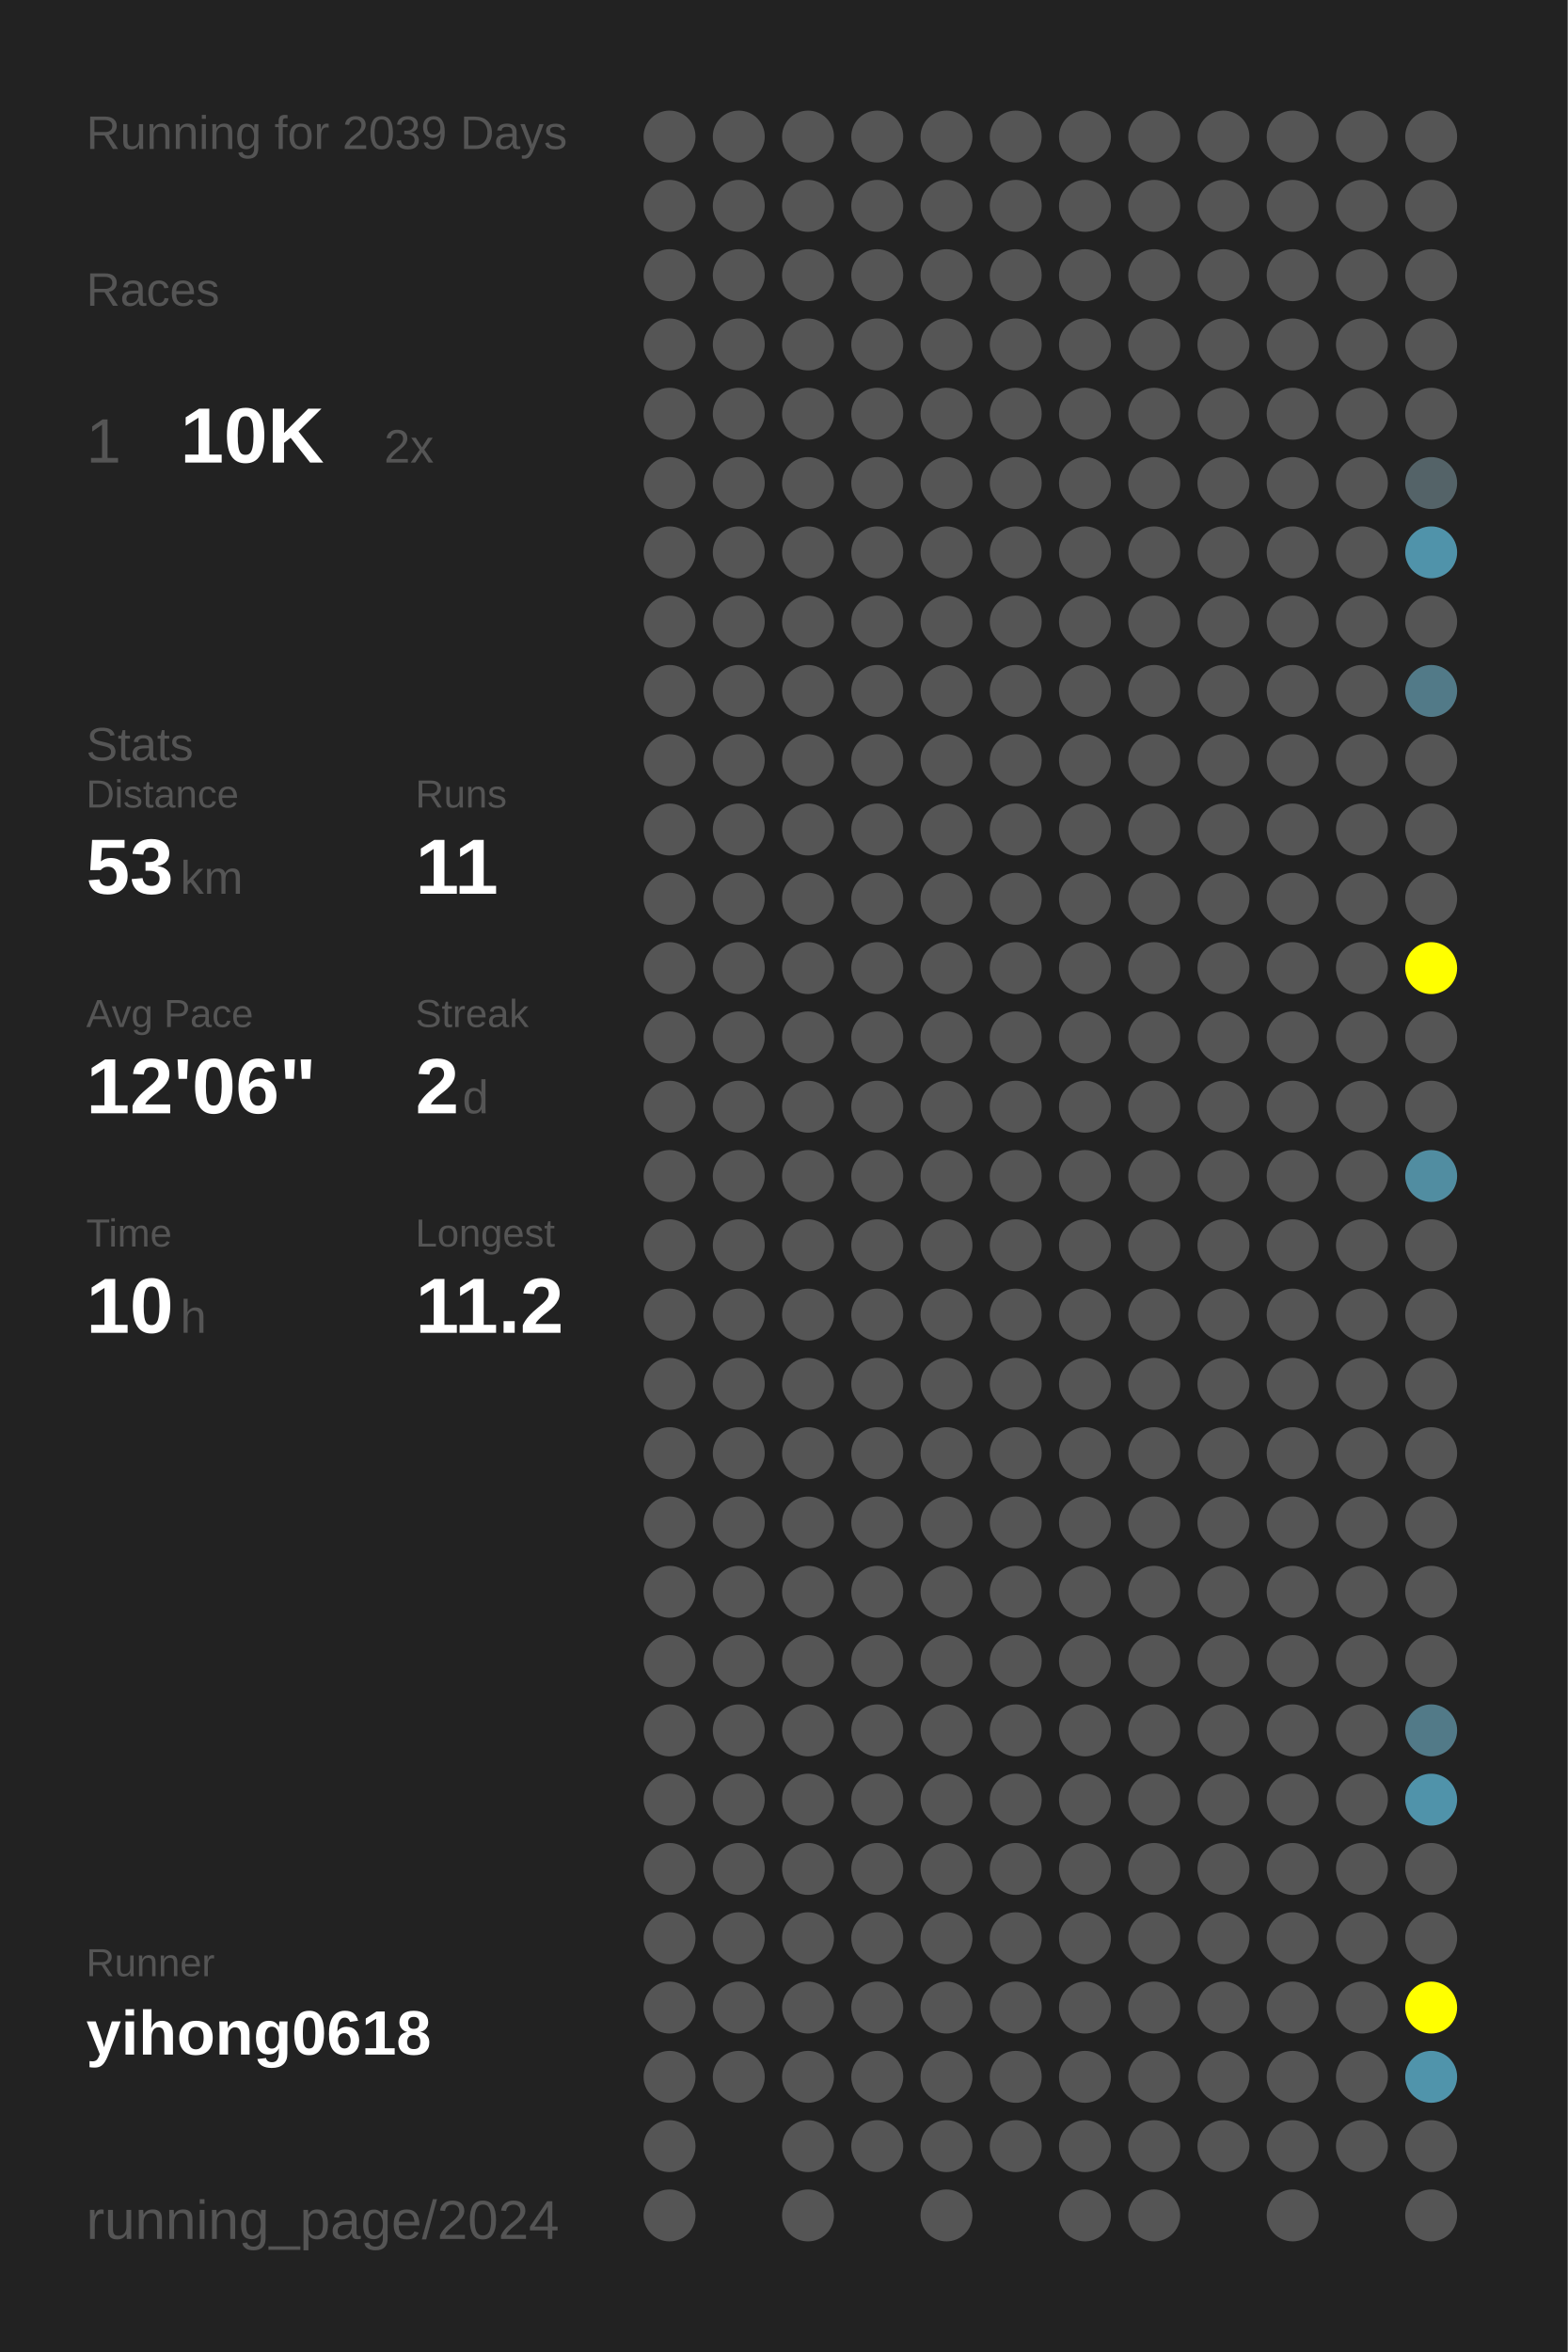
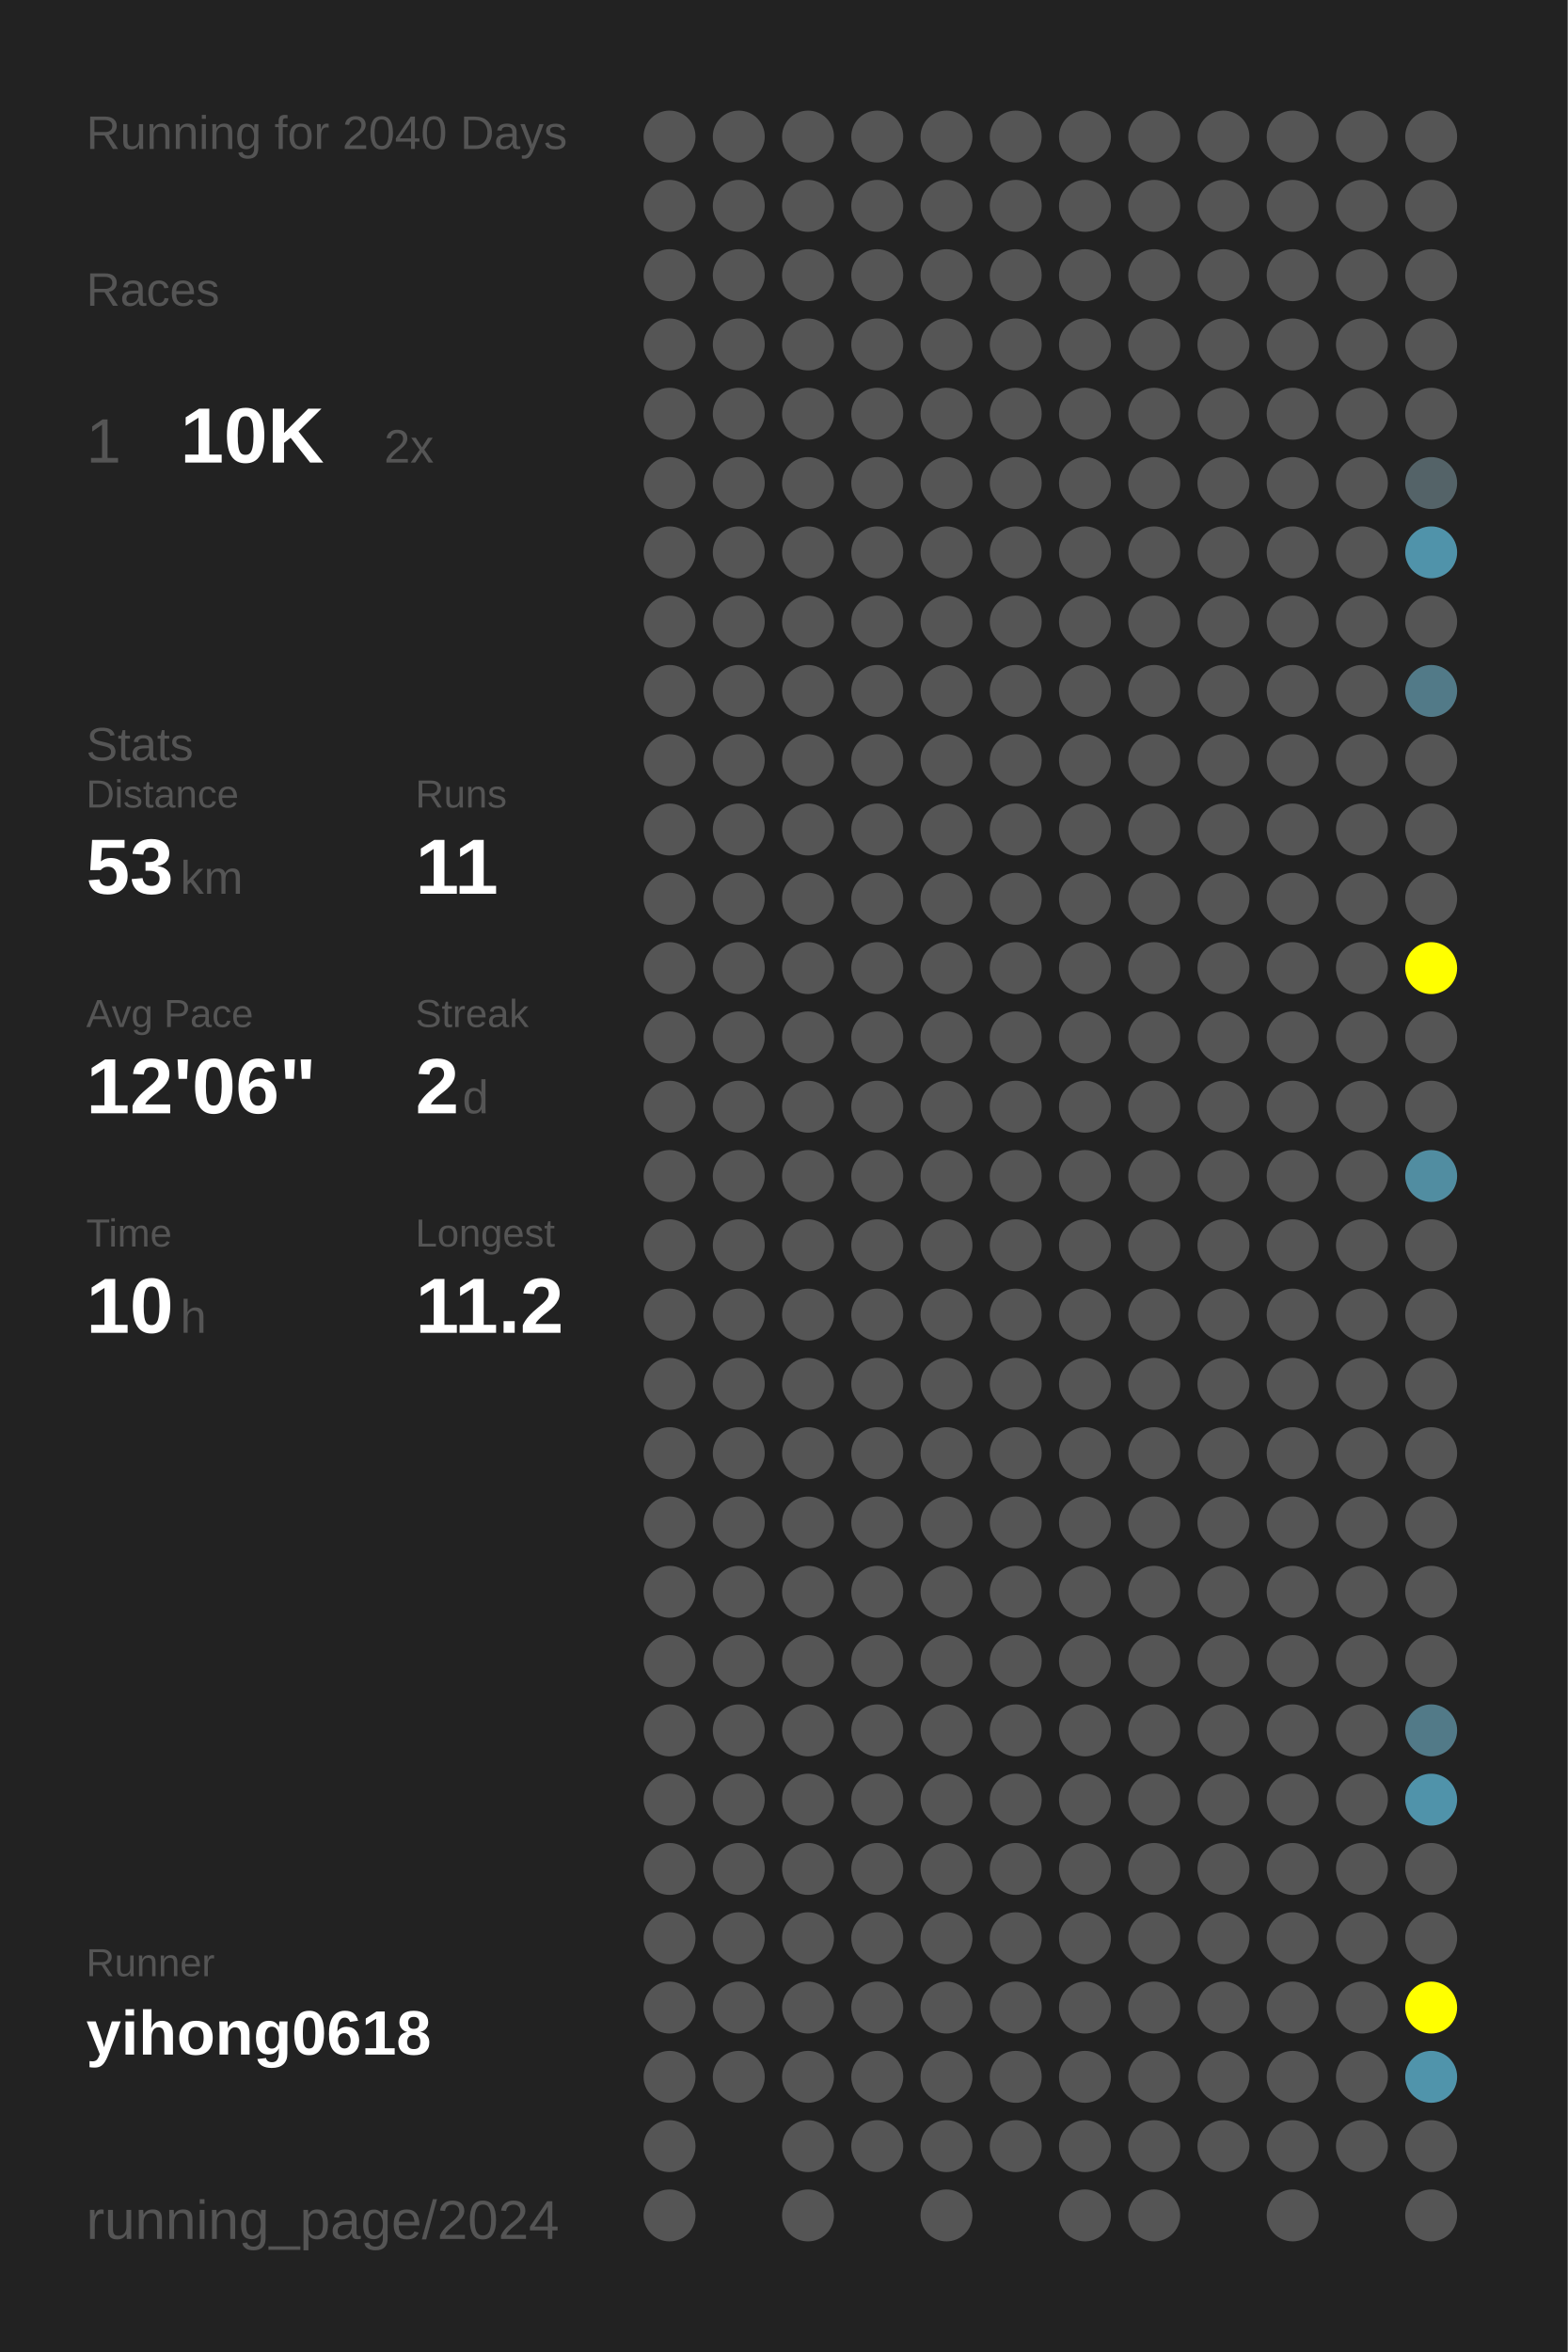
<svg xmlns="http://www.w3.org/2000/svg" baseProfile="full" height="300mm" version="1.1" viewBox="0,0,200,300" width="200mm">
  <defs />
  <rect fill="#222222" height="300" width="200" x="0" y="0" />
-   <text fill="#555555" style="font-size:6px; font-family:Arial;" x="11" y="19">Running for 2039 Days</text>
+   <text fill="#555555" style="font-size:6px; font-family:Arial;" x="11" y="19">Running for 2040 Days</text>
  <text fill="#555555" style="font-size:6px; font-family:Arial;" x="11" y="39">Races</text>
  <text fill="#555555" style="font-size:8px; font-family:Arial;" x="11" y="59">1</text>
  <text fill="#FFFFFF" style="font-size:10px; font-family:Arial; font-weight:bold;" x="23" y="59">10K</text>
  <text fill="#555555" style="font-size:6px; font-family:Arial;" x="49" y="59">2x</text>
  <text fill="#555555" style="font-size:6px; font-family:Arial;" x="11" y="97">Stats</text>
  <text fill="#555555" style="font-size:5px; font-family:Arial;" x="11" y="103">Distance</text>
  <text fill="#FFFFFF" style="font-size:10px; font-family:Arial; font-weight:bold;" x="11" y="114">53</text>
  <text fill="#555555" style="font-size:6px; font-family:Arial;" x="23" y="114">km</text>
  <text fill="#555555" style="font-size:5px; font-family:Arial;" x="53" y="103">Runs</text>
  <text fill="#FFFFFF" style="font-size:10px; font-family:Arial; font-weight:bold;" x="53" y="114">11</text>
  <text fill="#555555" style="font-size:5px; font-family:Arial;" x="11" y="131">Avg Pace</text>
  <text fill="#FFFFFF" style="font-size:10px; font-family:Arial; font-weight:bold;" x="11" y="142">12'06"</text>
  <text fill="#555555" style="font-size:5px; font-family:Arial;" x="53" y="131">Streak</text>
  <text fill="#FFFFFF" style="font-size:10px; font-family:Arial; font-weight:bold;" x="53" y="142">2</text>
  <text fill="#555555" style="font-size:6px; font-family:Arial;" x="59" y="142">d</text>
  <text fill="#555555" style="font-size:5px; font-family:Arial;" x="11" y="159">Time</text>
  <text fill="#FFFFFF" style="font-size:10px; font-family:Arial; font-weight:bold;" x="11" y="170">10</text>
  <text fill="#555555" style="font-size:6px; font-family:Arial;" x="23" y="170">h</text>
  <text fill="#555555" style="font-size:5px; font-family:Arial;" x="53" y="159">Longest</text>
  <text fill="#FFFFFF" style="font-size:10px; font-family:Arial; font-weight:bold;" x="53" y="170">11.2</text>
  <text fill="#555555" style="font-size:5px; font-family:Arial;" x="11" y="252.065">Runner</text>
  <text fill="#FFFFFF" style="font-size:8px; font-family:Arial; font-weight:bold;" x="11" y="262.065">yihong0618</text>
  <text fill="#555555" style="font-size:7px; font-family:Arial;" x="11" y="285.581">running_page/2024</text>
  <circle cx="85.417" cy="17.419" fill="#555555" r="3.312" />
  <circle cx="85.417" cy="26.258" fill="#555555" r="3.312" />
  <circle cx="85.417" cy="35.097" fill="#555555" r="3.312" />
  <circle cx="85.417" cy="43.935" fill="#555555" r="3.312" />
  <circle cx="85.417" cy="52.774" fill="#555555" r="3.312" />
  <circle cx="85.417" cy="61.613" fill="#555555" r="3.312" />
  <circle cx="85.417" cy="70.452" fill="#555555" r="3.312" />
  <circle cx="85.417" cy="79.29" fill="#555555" r="3.312" />
  <circle cx="85.417" cy="88.129" fill="#555555" r="3.312" />
  <circle cx="85.417" cy="96.968" fill="#555555" r="3.312" />
  <circle cx="85.417" cy="105.806" fill="#555555" r="3.312" />
  <circle cx="85.417" cy="114.645" fill="#555555" r="3.312" />
  <circle cx="85.417" cy="123.484" fill="#555555" r="3.312" />
  <circle cx="85.417" cy="132.323" fill="#555555" r="3.312" />
  <circle cx="85.417" cy="141.161" fill="#555555" r="3.312" />
  <circle cx="85.417" cy="150" fill="#555555" r="3.312" />
  <circle cx="85.417" cy="158.839" fill="#555555" r="3.312" />
  <circle cx="85.417" cy="167.677" fill="#555555" r="3.312" />
  <circle cx="85.417" cy="176.516" fill="#555555" r="3.312" />
  <circle cx="85.417" cy="185.355" fill="#555555" r="3.312" />
  <circle cx="85.417" cy="194.194" fill="#555555" r="3.312" />
  <circle cx="85.417" cy="203.032" fill="#555555" r="3.312" />
  <circle cx="85.417" cy="211.871" fill="#555555" r="3.312" />
  <circle cx="85.417" cy="220.71" fill="#555555" r="3.312" />
  <circle cx="85.417" cy="229.548" fill="#555555" r="3.312" />
  <circle cx="85.417" cy="238.387" fill="#555555" r="3.312" />
  <circle cx="85.417" cy="247.226" fill="#555555" r="3.312" />
  <circle cx="85.417" cy="256.065" fill="#555555" r="3.312" />
  <circle cx="85.417" cy="264.903" fill="#555555" r="3.312" />
  <circle cx="85.417" cy="273.742" fill="#555555" r="3.312" />
  <circle cx="85.417" cy="282.581" fill="#555555" r="3.312" />
  <circle cx="94.25" cy="17.419" fill="#555555" r="3.312" />
  <circle cx="94.25" cy="26.258" fill="#555555" r="3.312" />
  <circle cx="94.25" cy="35.097" fill="#555555" r="3.312" />
  <circle cx="94.25" cy="43.935" fill="#555555" r="3.312" />
  <circle cx="94.25" cy="52.774" fill="#555555" r="3.312" />
  <circle cx="94.25" cy="61.613" fill="#555555" r="3.312" />
  <circle cx="94.25" cy="70.452" fill="#555555" r="3.312" />
  <circle cx="94.25" cy="79.29" fill="#555555" r="3.312" />
  <circle cx="94.25" cy="88.129" fill="#555555" r="3.312" />
  <circle cx="94.25" cy="96.968" fill="#555555" r="3.312" />
  <circle cx="94.25" cy="105.806" fill="#555555" r="3.312" />
  <circle cx="94.25" cy="114.645" fill="#555555" r="3.312" />
  <circle cx="94.25" cy="123.484" fill="#555555" r="3.312" />
  <circle cx="94.25" cy="132.323" fill="#555555" r="3.312" />
  <circle cx="94.25" cy="141.161" fill="#555555" r="3.312" />
  <circle cx="94.25" cy="150" fill="#555555" r="3.312" />
  <circle cx="94.25" cy="158.839" fill="#555555" r="3.312" />
  <circle cx="94.25" cy="167.677" fill="#555555" r="3.312" />
  <circle cx="94.25" cy="176.516" fill="#555555" r="3.312" />
  <circle cx="94.25" cy="185.355" fill="#555555" r="3.312" />
  <circle cx="94.25" cy="194.194" fill="#555555" r="3.312" />
  <circle cx="94.25" cy="203.032" fill="#555555" r="3.312" />
  <circle cx="94.25" cy="211.871" fill="#555555" r="3.312" />
  <circle cx="94.25" cy="220.71" fill="#555555" r="3.312" />
  <circle cx="94.25" cy="229.548" fill="#555555" r="3.312" />
  <circle cx="94.25" cy="238.387" fill="#555555" r="3.312" />
  <circle cx="94.25" cy="247.226" fill="#555555" r="3.312" />
  <circle cx="94.25" cy="256.065" fill="#555555" r="3.312" />
  <circle cx="94.25" cy="264.903" fill="#555555" r="3.312" />
  <circle cx="103.083" cy="17.419" fill="#555555" r="3.312" />
  <circle cx="103.083" cy="26.258" fill="#555555" r="3.312" />
  <circle cx="103.083" cy="35.097" fill="#555555" r="3.312" />
  <circle cx="103.083" cy="43.935" fill="#555555" r="3.312" />
  <circle cx="103.083" cy="52.774" fill="#555555" r="3.312" />
  <circle cx="103.083" cy="61.613" fill="#555555" r="3.312" />
  <circle cx="103.083" cy="70.452" fill="#555555" r="3.312" />
  <circle cx="103.083" cy="79.29" fill="#555555" r="3.312" />
  <circle cx="103.083" cy="88.129" fill="#555555" r="3.312" />
  <circle cx="103.083" cy="96.968" fill="#555555" r="3.312" />
  <circle cx="103.083" cy="105.806" fill="#555555" r="3.312" />
  <circle cx="103.083" cy="114.645" fill="#555555" r="3.312" />
  <circle cx="103.083" cy="123.484" fill="#555555" r="3.312" />
  <circle cx="103.083" cy="132.323" fill="#555555" r="3.312" />
  <circle cx="103.083" cy="141.161" fill="#555555" r="3.312" />
  <circle cx="103.083" cy="150" fill="#555555" r="3.312" />
  <circle cx="103.083" cy="158.839" fill="#555555" r="3.312" />
  <circle cx="103.083" cy="167.677" fill="#555555" r="3.312" />
  <circle cx="103.083" cy="176.516" fill="#555555" r="3.312" />
  <circle cx="103.083" cy="185.355" fill="#555555" r="3.312" />
  <circle cx="103.083" cy="194.194" fill="#555555" r="3.312" />
  <circle cx="103.083" cy="203.032" fill="#555555" r="3.312" />
  <circle cx="103.083" cy="211.871" fill="#555555" r="3.312" />
  <circle cx="103.083" cy="220.71" fill="#555555" r="3.312" />
  <circle cx="103.083" cy="229.548" fill="#555555" r="3.312" />
  <circle cx="103.083" cy="238.387" fill="#555555" r="3.312" />
  <circle cx="103.083" cy="247.226" fill="#555555" r="3.312" />
  <circle cx="103.083" cy="256.065" fill="#555555" r="3.312" />
  <circle cx="103.083" cy="264.903" fill="#555555" r="3.312" />
  <circle cx="103.083" cy="273.742" fill="#555555" r="3.312" />
  <circle cx="103.083" cy="282.581" fill="#555555" r="3.312" />
  <circle cx="111.917" cy="17.419" fill="#555555" r="3.312" />
  <circle cx="111.917" cy="26.258" fill="#555555" r="3.312" />
  <circle cx="111.917" cy="35.097" fill="#555555" r="3.312" />
  <circle cx="111.917" cy="43.935" fill="#555555" r="3.312" />
  <circle cx="111.917" cy="52.774" fill="#555555" r="3.312" />
  <circle cx="111.917" cy="61.613" fill="#555555" r="3.312" />
  <circle cx="111.917" cy="70.452" fill="#555555" r="3.312" />
  <circle cx="111.917" cy="79.29" fill="#555555" r="3.312" />
  <circle cx="111.917" cy="88.129" fill="#555555" r="3.312" />
  <circle cx="111.917" cy="96.968" fill="#555555" r="3.312" />
  <circle cx="111.917" cy="105.806" fill="#555555" r="3.312" />
  <circle cx="111.917" cy="114.645" fill="#555555" r="3.312" />
  <circle cx="111.917" cy="123.484" fill="#555555" r="3.312" />
  <circle cx="111.917" cy="132.323" fill="#555555" r="3.312" />
  <circle cx="111.917" cy="141.161" fill="#555555" r="3.312" />
  <circle cx="111.917" cy="150" fill="#555555" r="3.312" />
  <circle cx="111.917" cy="158.839" fill="#555555" r="3.312" />
  <circle cx="111.917" cy="167.677" fill="#555555" r="3.312" />
  <circle cx="111.917" cy="176.516" fill="#555555" r="3.312" />
  <circle cx="111.917" cy="185.355" fill="#555555" r="3.312" />
  <circle cx="111.917" cy="194.194" fill="#555555" r="3.312" />
  <circle cx="111.917" cy="203.032" fill="#555555" r="3.312" />
  <circle cx="111.917" cy="211.871" fill="#555555" r="3.312" />
  <circle cx="111.917" cy="220.71" fill="#555555" r="3.312" />
  <circle cx="111.917" cy="229.548" fill="#555555" r="3.312" />
  <circle cx="111.917" cy="238.387" fill="#555555" r="3.312" />
  <circle cx="111.917" cy="247.226" fill="#555555" r="3.312" />
  <circle cx="111.917" cy="256.065" fill="#555555" r="3.312" />
  <circle cx="111.917" cy="264.903" fill="#555555" r="3.312" />
  <circle cx="111.917" cy="273.742" fill="#555555" r="3.312" />
  <circle cx="120.75" cy="17.419" fill="#555555" r="3.312" />
  <circle cx="120.75" cy="26.258" fill="#555555" r="3.312" />
  <circle cx="120.75" cy="35.097" fill="#555555" r="3.312" />
  <circle cx="120.75" cy="43.935" fill="#555555" r="3.312" />
  <circle cx="120.75" cy="52.774" fill="#555555" r="3.312" />
  <circle cx="120.75" cy="61.613" fill="#555555" r="3.312" />
  <circle cx="120.75" cy="70.452" fill="#555555" r="3.312" />
  <circle cx="120.75" cy="79.29" fill="#555555" r="3.312" />
  <circle cx="120.75" cy="88.129" fill="#555555" r="3.312" />
  <circle cx="120.75" cy="96.968" fill="#555555" r="3.312" />
  <circle cx="120.75" cy="105.806" fill="#555555" r="3.312" />
  <circle cx="120.75" cy="114.645" fill="#555555" r="3.312" />
  <circle cx="120.75" cy="123.484" fill="#555555" r="3.312" />
  <circle cx="120.75" cy="132.323" fill="#555555" r="3.312" />
  <circle cx="120.75" cy="141.161" fill="#555555" r="3.312" />
  <circle cx="120.75" cy="150" fill="#555555" r="3.312" />
  <circle cx="120.75" cy="158.839" fill="#555555" r="3.312" />
  <circle cx="120.75" cy="167.677" fill="#555555" r="3.312" />
  <circle cx="120.75" cy="176.516" fill="#555555" r="3.312" />
  <circle cx="120.75" cy="185.355" fill="#555555" r="3.312" />
  <circle cx="120.75" cy="194.194" fill="#555555" r="3.312" />
  <circle cx="120.75" cy="203.032" fill="#555555" r="3.312" />
  <circle cx="120.75" cy="211.871" fill="#555555" r="3.312" />
  <circle cx="120.75" cy="220.71" fill="#555555" r="3.312" />
  <circle cx="120.75" cy="229.548" fill="#555555" r="3.312" />
  <circle cx="120.75" cy="238.387" fill="#555555" r="3.312" />
  <circle cx="120.75" cy="247.226" fill="#555555" r="3.312" />
  <circle cx="120.75" cy="256.065" fill="#555555" r="3.312" />
  <circle cx="120.75" cy="264.903" fill="#555555" r="3.312" />
  <circle cx="120.75" cy="273.742" fill="#555555" r="3.312" />
  <circle cx="120.75" cy="282.581" fill="#555555" r="3.312" />
  <circle cx="129.583" cy="17.419" fill="#555555" r="3.312" />
  <circle cx="129.583" cy="26.258" fill="#555555" r="3.312" />
  <circle cx="129.583" cy="35.097" fill="#555555" r="3.312" />
  <circle cx="129.583" cy="43.935" fill="#555555" r="3.312" />
  <circle cx="129.583" cy="52.774" fill="#555555" r="3.312" />
  <circle cx="129.583" cy="61.613" fill="#555555" r="3.312" />
  <circle cx="129.583" cy="70.452" fill="#555555" r="3.312" />
  <circle cx="129.583" cy="79.29" fill="#555555" r="3.312" />
  <circle cx="129.583" cy="88.129" fill="#555555" r="3.312" />
  <circle cx="129.583" cy="96.968" fill="#555555" r="3.312" />
  <circle cx="129.583" cy="105.806" fill="#555555" r="3.312" />
  <circle cx="129.583" cy="114.645" fill="#555555" r="3.312" />
  <circle cx="129.583" cy="123.484" fill="#555555" r="3.312" />
  <circle cx="129.583" cy="132.323" fill="#555555" r="3.312" />
  <circle cx="129.583" cy="141.161" fill="#555555" r="3.312" />
  <circle cx="129.583" cy="150" fill="#555555" r="3.312" />
  <circle cx="129.583" cy="158.839" fill="#555555" r="3.312" />
  <circle cx="129.583" cy="167.677" fill="#555555" r="3.312" />
  <circle cx="129.583" cy="176.516" fill="#555555" r="3.312" />
  <circle cx="129.583" cy="185.355" fill="#555555" r="3.312" />
  <circle cx="129.583" cy="194.194" fill="#555555" r="3.312" />
  <circle cx="129.583" cy="203.032" fill="#555555" r="3.312" />
  <circle cx="129.583" cy="211.871" fill="#555555" r="3.312" />
  <circle cx="129.583" cy="220.71" fill="#555555" r="3.312" />
  <circle cx="129.583" cy="229.548" fill="#555555" r="3.312" />
  <circle cx="129.583" cy="238.387" fill="#555555" r="3.312" />
  <circle cx="129.583" cy="247.226" fill="#555555" r="3.312" />
  <circle cx="129.583" cy="256.065" fill="#555555" r="3.312" />
  <circle cx="129.583" cy="264.903" fill="#555555" r="3.312" />
  <circle cx="129.583" cy="273.742" fill="#555555" r="3.312" />
  <circle cx="138.417" cy="17.419" fill="#555555" r="3.312" />
  <circle cx="138.417" cy="26.258" fill="#555555" r="3.312" />
  <circle cx="138.417" cy="35.097" fill="#555555" r="3.312" />
  <circle cx="138.417" cy="43.935" fill="#555555" r="3.312" />
  <circle cx="138.417" cy="52.774" fill="#555555" r="3.312" />
  <circle cx="138.417" cy="61.613" fill="#555555" r="3.312" />
  <circle cx="138.417" cy="70.452" fill="#555555" r="3.312" />
  <circle cx="138.417" cy="79.29" fill="#555555" r="3.312" />
  <circle cx="138.417" cy="88.129" fill="#555555" r="3.312" />
  <circle cx="138.417" cy="96.968" fill="#555555" r="3.312" />
  <circle cx="138.417" cy="105.806" fill="#555555" r="3.312" />
  <circle cx="138.417" cy="114.645" fill="#555555" r="3.312" />
  <circle cx="138.417" cy="123.484" fill="#555555" r="3.312" />
  <circle cx="138.417" cy="132.323" fill="#555555" r="3.312" />
  <circle cx="138.417" cy="141.161" fill="#555555" r="3.312" />
  <circle cx="138.417" cy="150" fill="#555555" r="3.312" />
  <circle cx="138.417" cy="158.839" fill="#555555" r="3.312" />
  <circle cx="138.417" cy="167.677" fill="#555555" r="3.312" />
  <circle cx="138.417" cy="176.516" fill="#555555" r="3.312" />
  <circle cx="138.417" cy="185.355" fill="#555555" r="3.312" />
  <circle cx="138.417" cy="194.194" fill="#555555" r="3.312" />
  <circle cx="138.417" cy="203.032" fill="#555555" r="3.312" />
  <circle cx="138.417" cy="211.871" fill="#555555" r="3.312" />
  <circle cx="138.417" cy="220.71" fill="#555555" r="3.312" />
  <circle cx="138.417" cy="229.548" fill="#555555" r="3.312" />
  <circle cx="138.417" cy="238.387" fill="#555555" r="3.312" />
  <circle cx="138.417" cy="247.226" fill="#555555" r="3.312" />
  <circle cx="138.417" cy="256.065" fill="#555555" r="3.312" />
  <circle cx="138.417" cy="264.903" fill="#555555" r="3.312" />
  <circle cx="138.417" cy="273.742" fill="#555555" r="3.312" />
  <circle cx="138.417" cy="282.581" fill="#555555" r="3.312" />
  <circle cx="147.25" cy="17.419" fill="#555555" r="3.312" />
  <circle cx="147.25" cy="26.258" fill="#555555" r="3.312" />
  <circle cx="147.25" cy="35.097" fill="#555555" r="3.312" />
  <circle cx="147.25" cy="43.935" fill="#555555" r="3.312" />
  <circle cx="147.25" cy="52.774" fill="#555555" r="3.312" />
  <circle cx="147.25" cy="61.613" fill="#555555" r="3.312" />
  <circle cx="147.25" cy="70.452" fill="#555555" r="3.312" />
  <circle cx="147.25" cy="79.29" fill="#555555" r="3.312" />
  <circle cx="147.25" cy="88.129" fill="#555555" r="3.312" />
  <circle cx="147.25" cy="96.968" fill="#555555" r="3.312" />
  <circle cx="147.25" cy="105.806" fill="#555555" r="3.312" />
  <circle cx="147.25" cy="114.645" fill="#555555" r="3.312" />
  <circle cx="147.25" cy="123.484" fill="#555555" r="3.312" />
  <circle cx="147.25" cy="132.323" fill="#555555" r="3.312" />
  <circle cx="147.25" cy="141.161" fill="#555555" r="3.312" />
  <circle cx="147.25" cy="150" fill="#555555" r="3.312" />
  <circle cx="147.25" cy="158.839" fill="#555555" r="3.312" />
  <circle cx="147.25" cy="167.677" fill="#555555" r="3.312" />
  <circle cx="147.25" cy="176.516" fill="#555555" r="3.312" />
  <circle cx="147.25" cy="185.355" fill="#555555" r="3.312" />
  <circle cx="147.25" cy="194.194" fill="#555555" r="3.312" />
  <circle cx="147.25" cy="203.032" fill="#555555" r="3.312" />
  <circle cx="147.25" cy="211.871" fill="#555555" r="3.312" />
  <circle cx="147.25" cy="220.71" fill="#555555" r="3.312" />
  <circle cx="147.25" cy="229.548" fill="#555555" r="3.312" />
  <circle cx="147.25" cy="238.387" fill="#555555" r="3.312" />
  <circle cx="147.25" cy="247.226" fill="#555555" r="3.312" />
  <circle cx="147.25" cy="256.065" fill="#555555" r="3.312" />
  <circle cx="147.25" cy="264.903" fill="#555555" r="3.312" />
  <circle cx="147.25" cy="273.742" fill="#555555" r="3.312" />
  <circle cx="147.25" cy="282.581" fill="#555555" r="3.312" />
  <circle cx="156.083" cy="17.419" fill="#555555" r="3.312" />
  <circle cx="156.083" cy="26.258" fill="#555555" r="3.312" />
  <circle cx="156.083" cy="35.097" fill="#555555" r="3.312" />
  <circle cx="156.083" cy="43.935" fill="#555555" r="3.312" />
  <circle cx="156.083" cy="52.774" fill="#555555" r="3.312" />
  <circle cx="156.083" cy="61.613" fill="#555555" r="3.312" />
  <circle cx="156.083" cy="70.452" fill="#555555" r="3.312" />
  <circle cx="156.083" cy="79.29" fill="#555555" r="3.312" />
  <circle cx="156.083" cy="88.129" fill="#555555" r="3.312" />
  <circle cx="156.083" cy="96.968" fill="#555555" r="3.312" />
  <circle cx="156.083" cy="105.806" fill="#555555" r="3.312" />
  <circle cx="156.083" cy="114.645" fill="#555555" r="3.312" />
  <circle cx="156.083" cy="123.484" fill="#555555" r="3.312" />
  <circle cx="156.083" cy="132.323" fill="#555555" r="3.312" />
  <circle cx="156.083" cy="141.161" fill="#555555" r="3.312" />
  <circle cx="156.083" cy="150" fill="#555555" r="3.312" />
  <circle cx="156.083" cy="158.839" fill="#555555" r="3.312" />
  <circle cx="156.083" cy="167.677" fill="#555555" r="3.312" />
  <circle cx="156.083" cy="176.516" fill="#555555" r="3.312" />
  <circle cx="156.083" cy="185.355" fill="#555555" r="3.312" />
  <circle cx="156.083" cy="194.194" fill="#555555" r="3.312" />
  <circle cx="156.083" cy="203.032" fill="#555555" r="3.312" />
  <circle cx="156.083" cy="211.871" fill="#555555" r="3.312" />
  <circle cx="156.083" cy="220.71" fill="#555555" r="3.312" />
  <circle cx="156.083" cy="229.548" fill="#555555" r="3.312" />
  <circle cx="156.083" cy="238.387" fill="#555555" r="3.312" />
  <circle cx="156.083" cy="247.226" fill="#555555" r="3.312" />
  <circle cx="156.083" cy="256.065" fill="#555555" r="3.312" />
  <circle cx="156.083" cy="264.903" fill="#555555" r="3.312" />
  <circle cx="156.083" cy="273.742" fill="#555555" r="3.312" />
  <circle cx="164.917" cy="17.419" fill="#555555" r="3.312" />
  <circle cx="164.917" cy="26.258" fill="#555555" r="3.312" />
  <circle cx="164.917" cy="35.097" fill="#555555" r="3.312" />
  <circle cx="164.917" cy="43.935" fill="#555555" r="3.312" />
  <circle cx="164.917" cy="52.774" fill="#555555" r="3.312" />
  <circle cx="164.917" cy="61.613" fill="#555555" r="3.312" />
  <circle cx="164.917" cy="70.452" fill="#555555" r="3.312" />
  <circle cx="164.917" cy="79.29" fill="#555555" r="3.312" />
  <circle cx="164.917" cy="88.129" fill="#555555" r="3.312" />
  <circle cx="164.917" cy="96.968" fill="#555555" r="3.312" />
  <circle cx="164.917" cy="105.806" fill="#555555" r="3.312" />
  <circle cx="164.917" cy="114.645" fill="#555555" r="3.312" />
  <circle cx="164.917" cy="123.484" fill="#555555" r="3.312" />
  <circle cx="164.917" cy="132.323" fill="#555555" r="3.312" />
  <circle cx="164.917" cy="141.161" fill="#555555" r="3.312" />
  <circle cx="164.917" cy="150" fill="#555555" r="3.312" />
  <circle cx="164.917" cy="158.839" fill="#555555" r="3.312" />
  <circle cx="164.917" cy="167.677" fill="#555555" r="3.312" />
  <circle cx="164.917" cy="176.516" fill="#555555" r="3.312" />
  <circle cx="164.917" cy="185.355" fill="#555555" r="3.312" />
  <circle cx="164.917" cy="194.194" fill="#555555" r="3.312" />
  <circle cx="164.917" cy="203.032" fill="#555555" r="3.312" />
  <circle cx="164.917" cy="211.871" fill="#555555" r="3.312" />
  <circle cx="164.917" cy="220.71" fill="#555555" r="3.312" />
  <circle cx="164.917" cy="229.548" fill="#555555" r="3.312" />
  <circle cx="164.917" cy="238.387" fill="#555555" r="3.312" />
  <circle cx="164.917" cy="247.226" fill="#555555" r="3.312" />
  <circle cx="164.917" cy="256.065" fill="#555555" r="3.312" />
  <circle cx="164.917" cy="264.903" fill="#555555" r="3.312" />
  <circle cx="164.917" cy="273.742" fill="#555555" r="3.312" />
  <circle cx="164.917" cy="282.581" fill="#555555" r="3.312" />
  <circle cx="173.75" cy="17.419" fill="#555555" r="3.312" />
  <circle cx="173.75" cy="26.258" fill="#555555" r="3.312" />
  <circle cx="173.75" cy="35.097" fill="#555555" r="3.312" />
  <circle cx="173.75" cy="43.935" fill="#555555" r="3.312" />
  <circle cx="173.75" cy="52.774" fill="#555555" r="3.312" />
  <circle cx="173.75" cy="61.613" fill="#555555" r="3.312" />
  <circle cx="173.75" cy="70.452" fill="#555555" r="3.312" />
  <circle cx="173.75" cy="79.29" fill="#555555" r="3.312" />
  <circle cx="173.75" cy="88.129" fill="#555555" r="3.312" />
  <circle cx="173.75" cy="96.968" fill="#555555" r="3.312" />
  <circle cx="173.75" cy="105.806" fill="#555555" r="3.312" />
  <circle cx="173.75" cy="114.645" fill="#555555" r="3.312" />
  <circle cx="173.75" cy="123.484" fill="#555555" r="3.312" />
  <circle cx="173.75" cy="132.323" fill="#555555" r="3.312" />
  <circle cx="173.75" cy="141.161" fill="#555555" r="3.312" />
  <circle cx="173.75" cy="150" fill="#555555" r="3.312" />
  <circle cx="173.75" cy="158.839" fill="#555555" r="3.312" />
  <circle cx="173.75" cy="167.677" fill="#555555" r="3.312" />
  <circle cx="173.75" cy="176.516" fill="#555555" r="3.312" />
  <circle cx="173.75" cy="185.355" fill="#555555" r="3.312" />
  <circle cx="173.75" cy="194.194" fill="#555555" r="3.312" />
  <circle cx="173.75" cy="203.032" fill="#555555" r="3.312" />
  <circle cx="173.75" cy="211.871" fill="#555555" r="3.312" />
  <circle cx="173.75" cy="220.71" fill="#555555" r="3.312" />
  <circle cx="173.75" cy="229.548" fill="#555555" r="3.312" />
  <circle cx="173.75" cy="238.387" fill="#555555" r="3.312" />
  <circle cx="173.75" cy="247.226" fill="#555555" r="3.312" />
  <circle cx="173.75" cy="256.065" fill="#555555" r="3.312" />
  <circle cx="173.75" cy="264.903" fill="#555555" r="3.312" />
  <circle cx="173.75" cy="273.742" fill="#555555" r="3.312" />
  <circle cx="182.583" cy="17.419" fill="#555555" r="3.312" />
  <circle cx="182.583" cy="26.258" fill="#555555" r="3.312" />
  <circle cx="182.583" cy="35.097" fill="#555555" r="3.312" />
  <circle cx="182.583" cy="43.935" fill="#555555" r="3.312" />
  <circle cx="182.583" cy="52.774" fill="#555555" r="3.312" />
  <circle cx="182.583" cy="61.613" fill="#546368" r="3.312" />
  <circle cx="182.583" cy="70.452" fill="#5093aa" r="3.312" />
  <circle cx="182.583" cy="79.29" fill="#555555" r="3.312" />
  <circle cx="182.583" cy="88.129" fill="#527a88" r="3.312" />
  <circle cx="182.583" cy="96.968" fill="#555555" r="3.312" />
  <circle cx="182.583" cy="105.806" fill="#555555" r="3.312" />
  <circle cx="182.583" cy="114.645" fill="#555555" r="3.312" />
  <circle cx="182.583" cy="123.484" fill="#FFFF00" r="3.312" />
  <circle cx="182.583" cy="132.323" fill="#555555" r="3.312" />
  <circle cx="182.583" cy="141.161" fill="#555555" r="3.312" />
  <circle cx="182.583" cy="150" fill="#518da1" r="3.312" />
  <circle cx="182.583" cy="158.839" fill="#555555" r="3.312" />
  <circle cx="182.583" cy="167.677" fill="#555555" r="3.312" />
  <circle cx="182.583" cy="176.516" fill="#555555" r="3.312" />
  <circle cx="182.583" cy="185.355" fill="#555555" r="3.312" />
  <circle cx="182.583" cy="194.194" fill="#555555" r="3.312" />
  <circle cx="182.583" cy="203.032" fill="#555555" r="3.312" />
  <circle cx="182.583" cy="211.871" fill="#555555" r="3.312" />
  <circle cx="182.583" cy="220.71" fill="#527a88" r="3.312" />
  <circle cx="182.583" cy="229.548" fill="#5093aa" r="3.312" />
  <circle cx="182.583" cy="238.387" fill="#555555" r="3.312" />
  <circle cx="182.583" cy="247.226" fill="#555555" r="3.312" />
  <circle cx="182.583" cy="256.065" fill="#FFFF00" r="3.312" />
  <circle cx="182.583" cy="264.903" fill="#5094ab" r="3.312" />
  <circle cx="182.583" cy="273.742" fill="#555555" r="3.312" />
  <circle cx="182.583" cy="282.581" fill="#555555" r="3.312" />
</svg>
